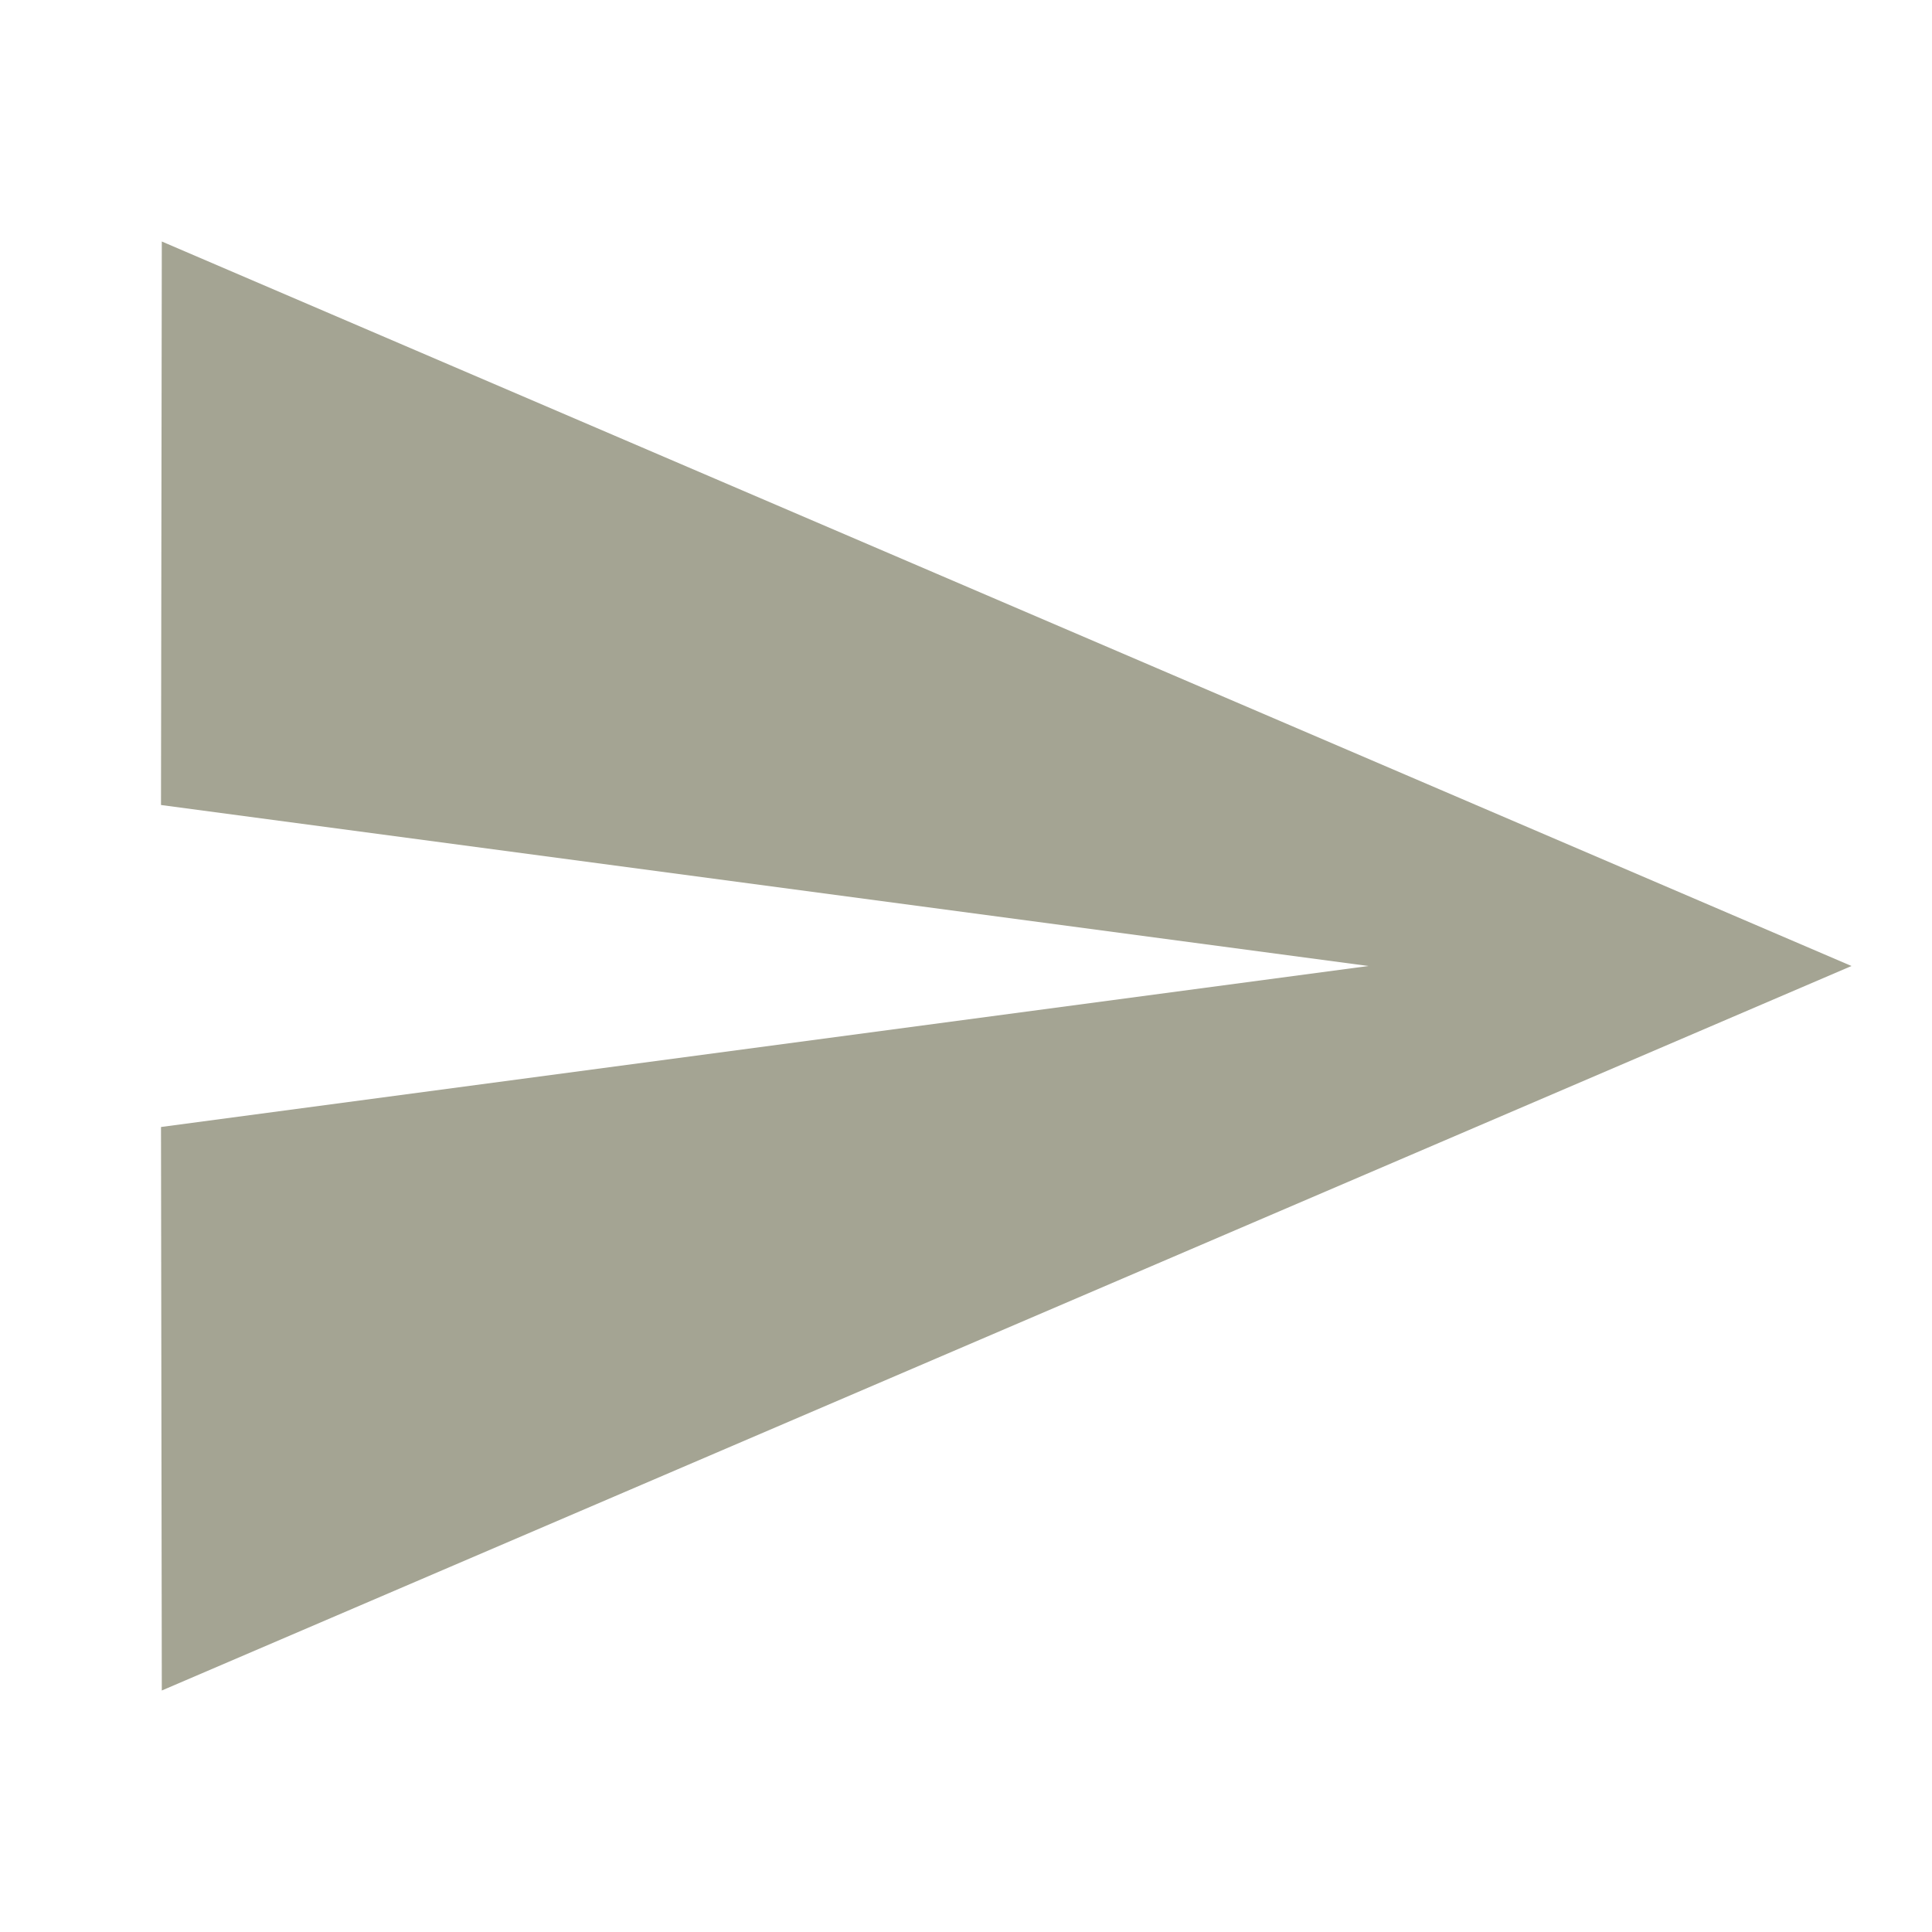
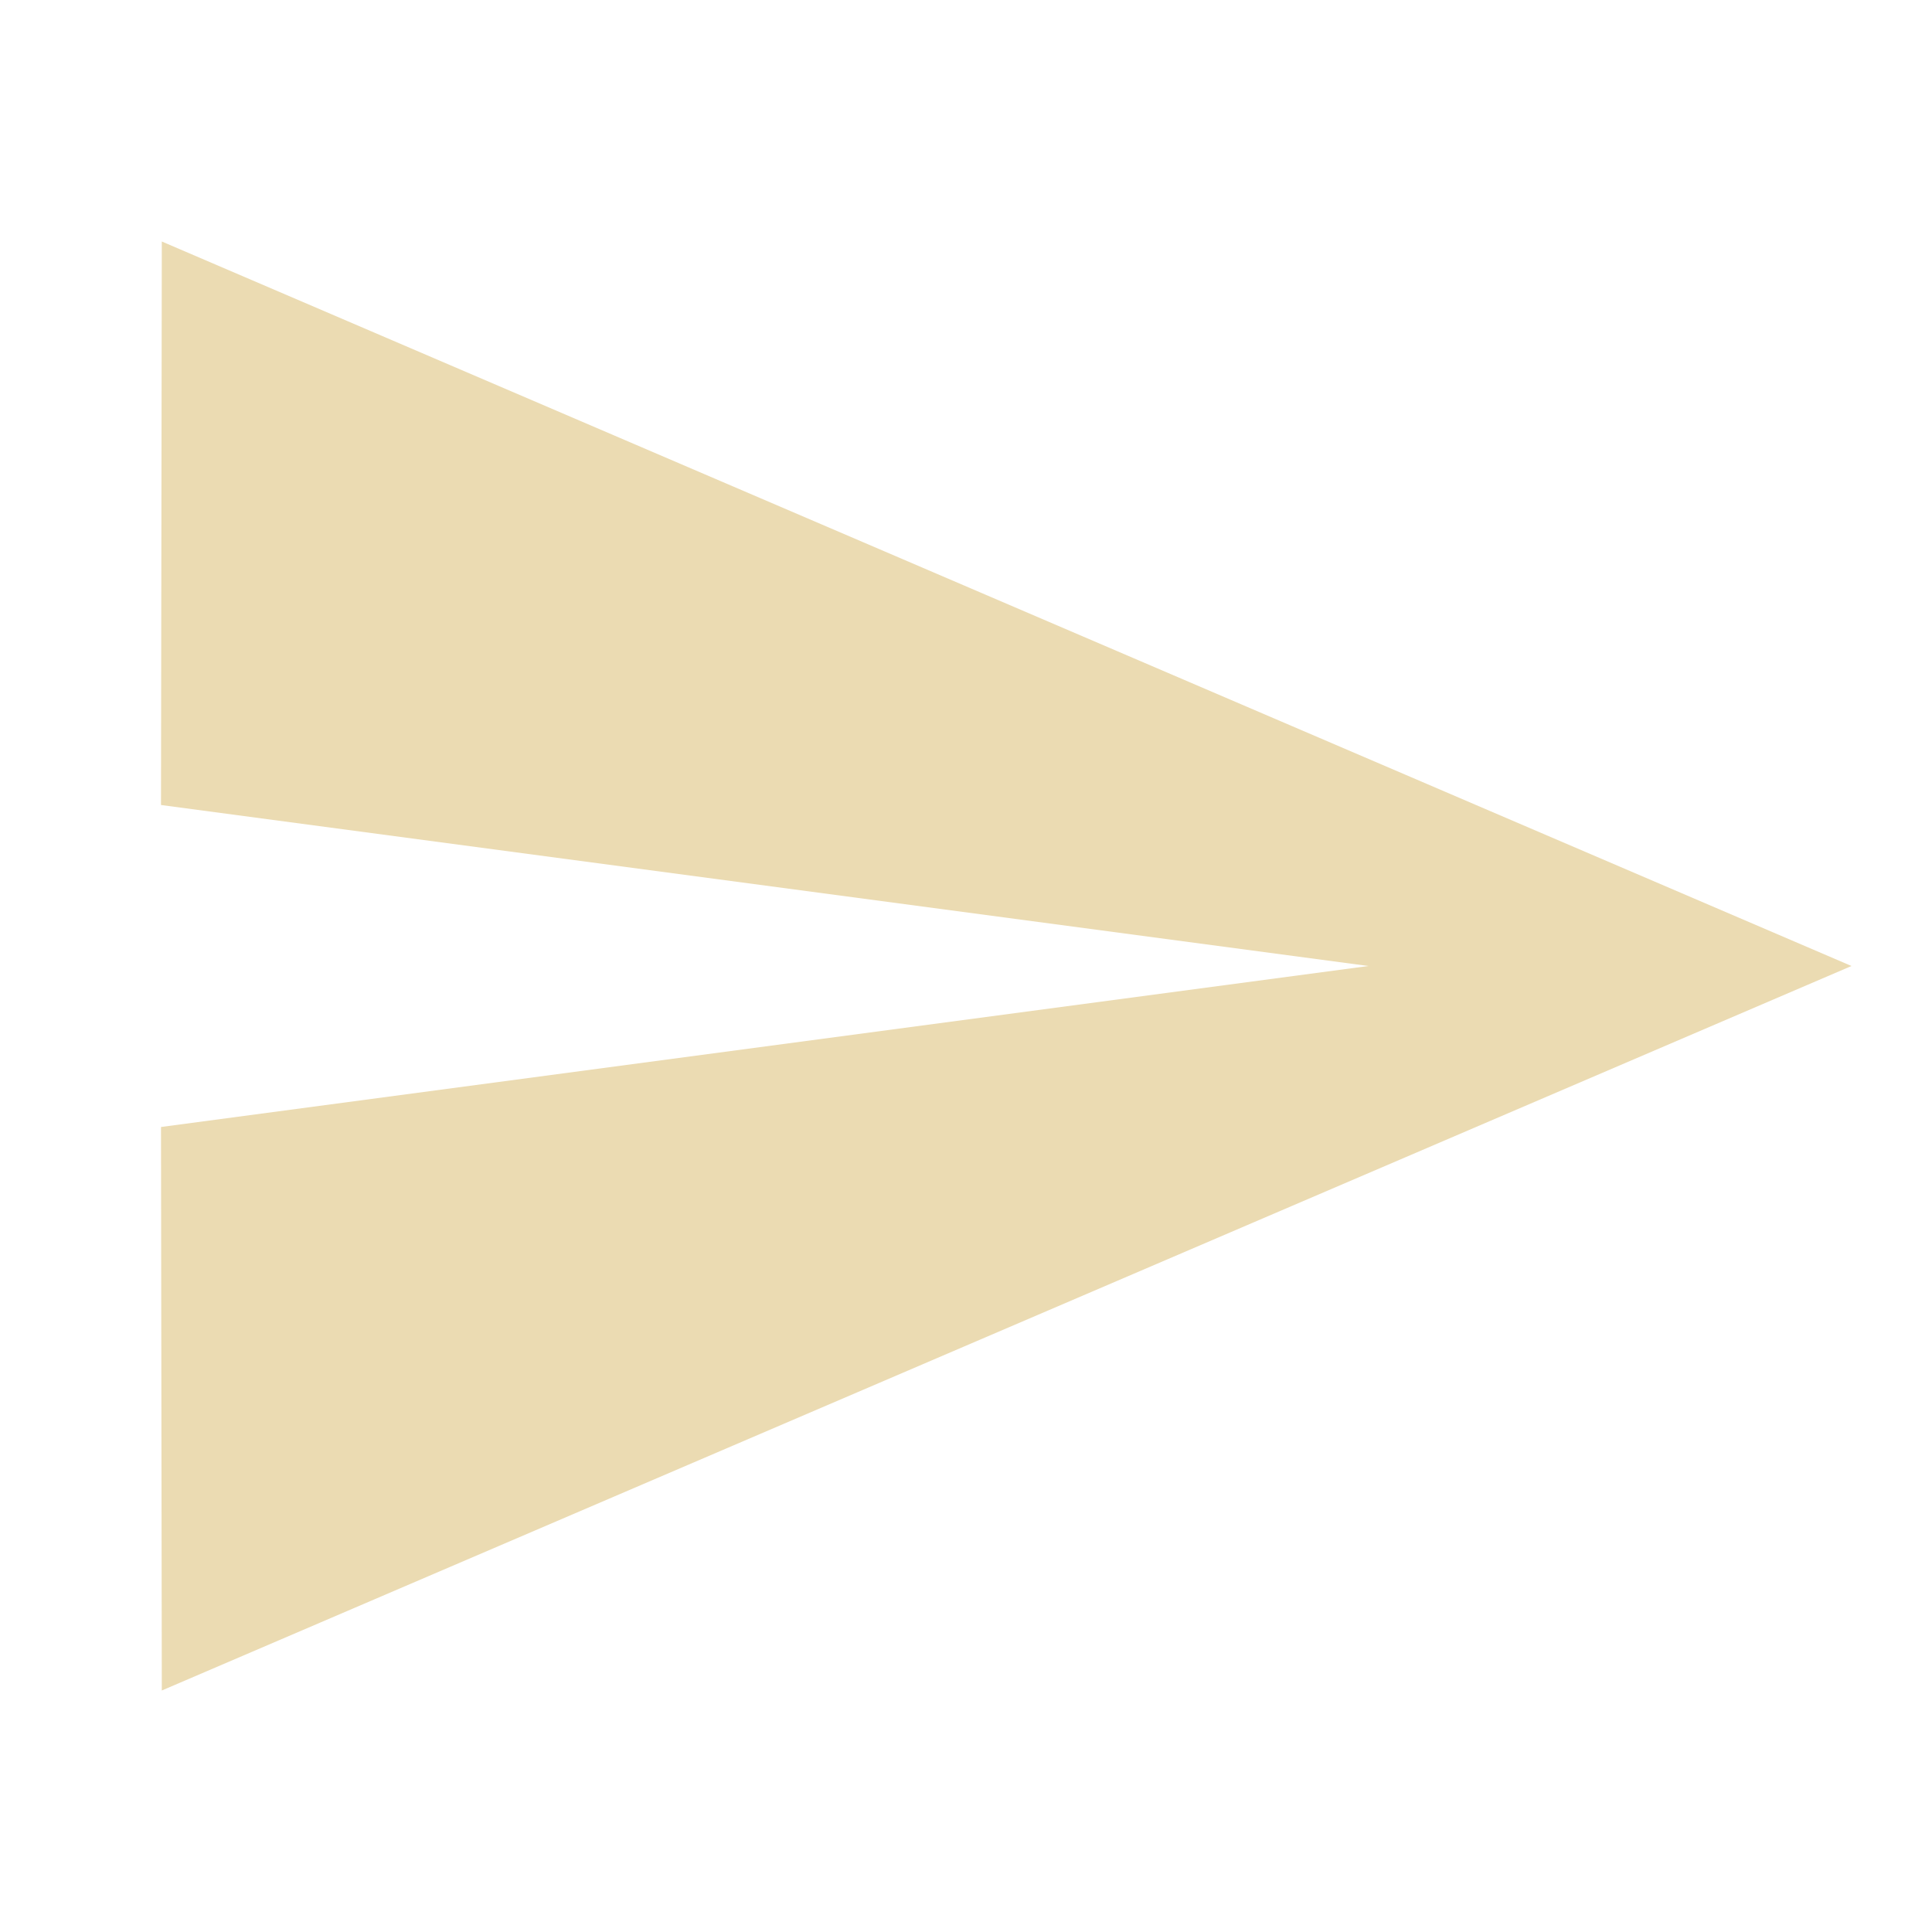
- <svg xmlns="http://www.w3.org/2000/svg" fill="#a4a493" viewBox="0 0 48 48">
+ <svg xmlns="http://www.w3.org/2000/svg" fill="#ebdbb2" viewBox="0 0 48 48">
  <path d="M4.02 42L46 24 4.02 6 4 20l30 4-30 4z" />
</svg>
